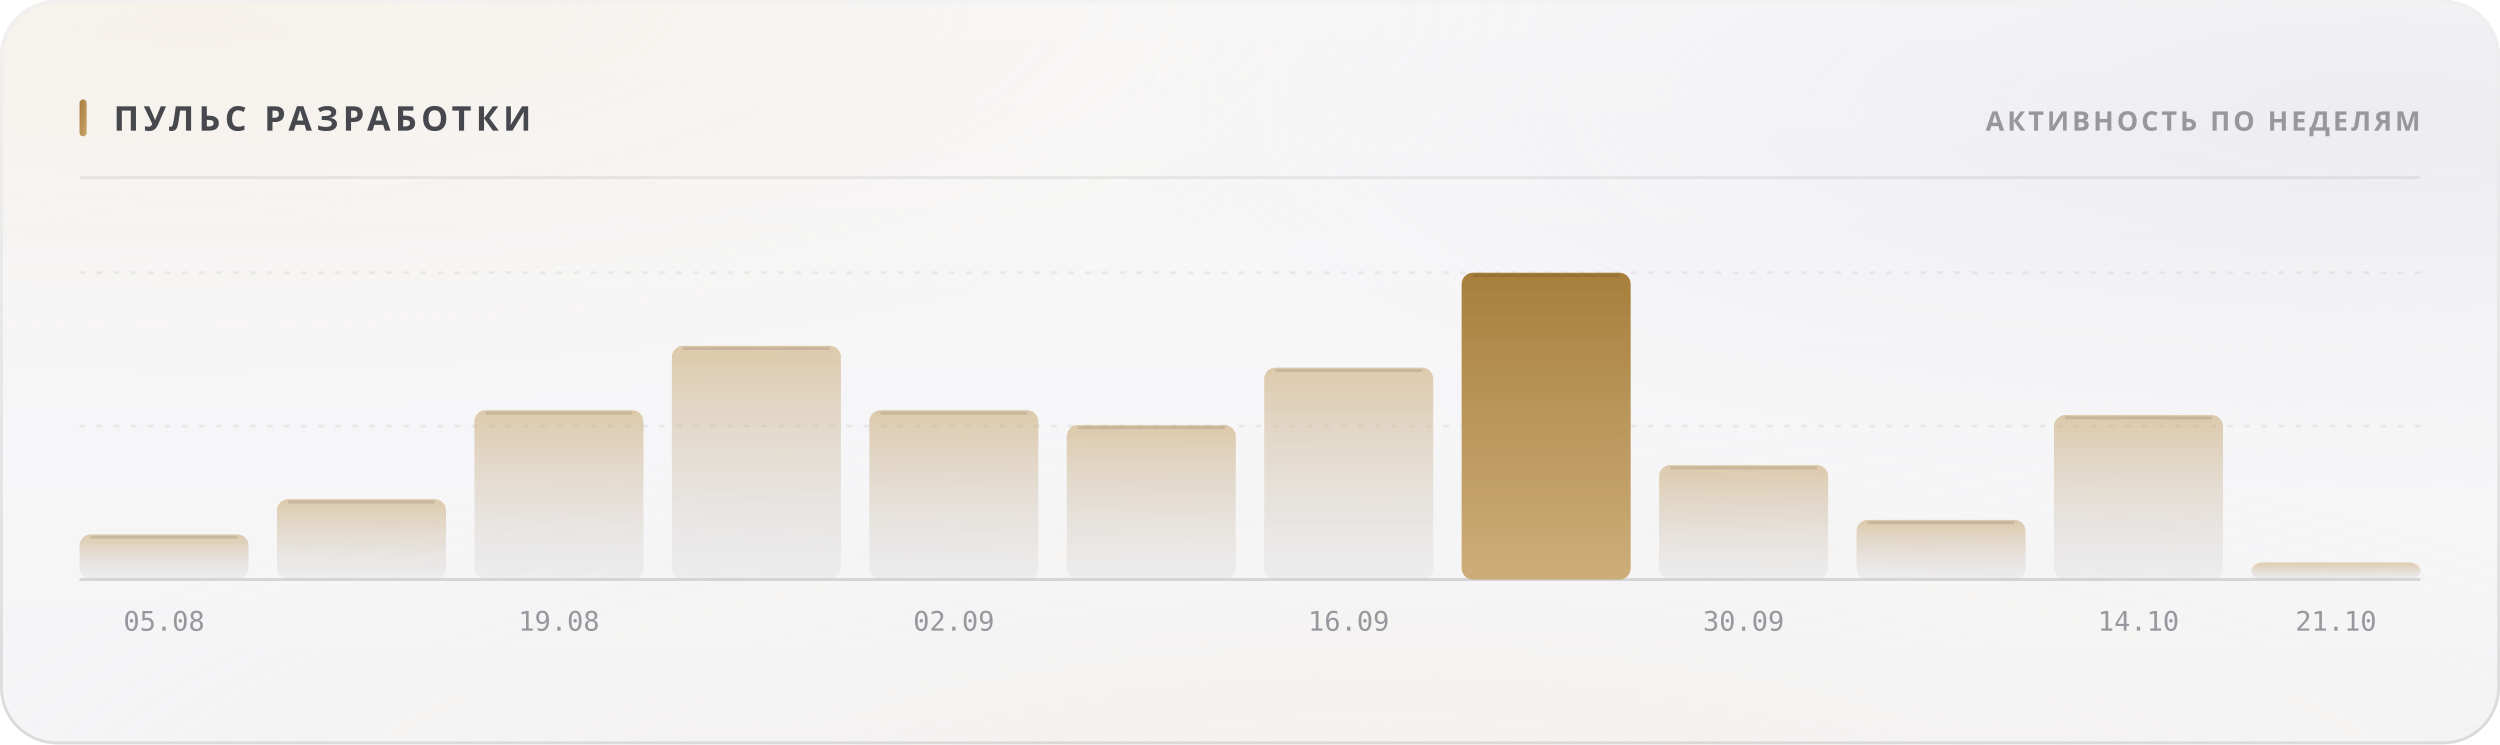
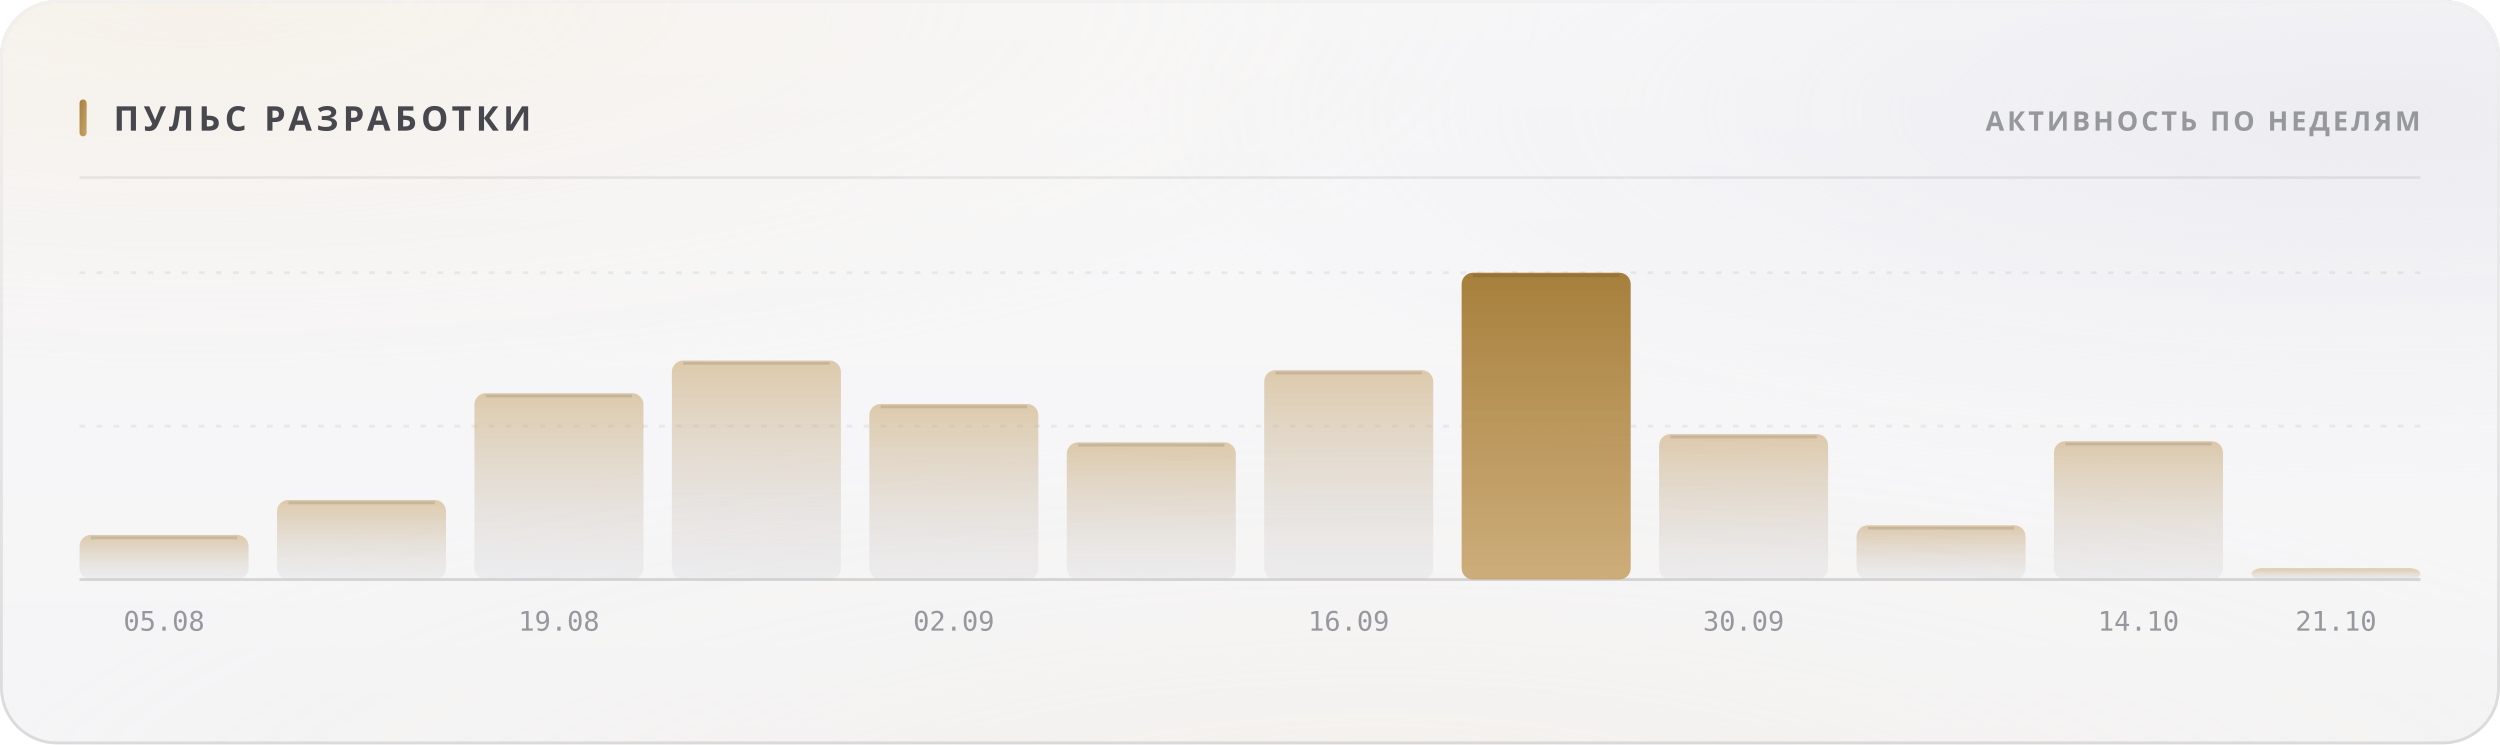
<svg xmlns="http://www.w3.org/2000/svg" width="880" height="262" viewBox="0 0 880 262" role="img">
  <style>
  text { font-family: -apple-system, BlinkMacSystemFont, 'Segoe UI', 'Noto Sans', Helvetica, Arial, sans-serif; }
  .mono { font-family: ui-monospace, 'SF Mono', 'Cascadia Mono', 'DejaVu Sans Mono', Menlo, Consolas, monospace; font-variant-numeric: tabular-nums; }
  .caps { letter-spacing: .1em; text-transform: uppercase; }

  @keyframes sheen  { from { transform: translateX(-120%); } to { transform: translateX(260%); } }
  @keyframes rise   { from { opacity: 0; transform: translateY(6px); } to { opacity: 1; transform: none; } }
  @keyframes slide  { from { opacity: 0; transform: translateX(-8px); } to { opacity: 1; transform: none; } }
  @keyframes grow   { from { transform: scaleY(0); } to { transform: scaleY(1); } }
  @keyframes widen  { from { transform: scaleX(0); } to { transform: scaleX(1); } }
  @keyframes draw   { from { stroke-dashoffset: 200; } to { stroke-dashoffset: 0; } }

  .sheen { animation: sheen 5.5s cubic-bezier(.45,0,.2,1) infinite; }
  .rise  { animation: rise .5s cubic-bezier(.16,1,.3,1) both; }
  .slide { animation: slide .42s cubic-bezier(.16,1,.3,1) both; }
  .bar   { transform-box: fill-box; transform-origin: 50% 100%;
           animation: grow .62s cubic-bezier(.16,1,.3,1) both; }
  .fill  { transform-box: fill-box; transform-origin: 0% 50%;
           animation: widen .8s cubic-bezier(.16,1,.3,1) both; }
  /* The hidden start state lives in the keyframes, never in the static rule.
     A renderer that ignores CSS animations then falls back to the FINISHED
     state — a drawn line, visible text — instead of an empty panel. */
  .spark { stroke-dasharray: 200;
           animation: draw 1.1s cubic-bezier(.16,1,.3,1) both; }

  @media (prefers-reduced-motion: reduce) {
    .sheen { animation: none; opacity: 0; }
    .rise, .slide, .bar, .fill, .spark { animation: none; opacity: 1; transform: none;
                                         stroke-dashoffset: 0; }
  }</style>
  <defs>
    <filter id="grain5" x="0" y="0" width="100%" height="100%">
      <feTurbulence type="fractalNoise" baseFrequency="0.85" numOctaves="3" stitchTiles="stitch" />
      <feColorMatrix type="saturate" values="0" />
    </filter>
    <linearGradient id="accent1" x1="0" y1="0" x2="1" y2="1">
      <stop offset="0%" stop-color="#a67f3b" />
      <stop offset="100%" stop-color="#c8a56c" />
    </linearGradient>
    <radialGradient id="aurora6" cx="0.08" cy="0" r="0.55">
      <stop offset="0%" stop-color="#e7c99a" stop-opacity="0.28" />
      <stop offset="55%" stop-color="#e7c99a" stop-opacity="0.098" />
      <stop offset="100%" stop-color="#e7c99a" stop-opacity="0" />
    </radialGradient>
    <radialGradient id="aurora7" cx="0.95" cy="0.15" r="0.5">
      <stop offset="0%" stop-color="#ccccdb" stop-opacity="0.45" />
      <stop offset="55%" stop-color="#ccccdb" stop-opacity="0.158" />
      <stop offset="100%" stop-color="#ccccdb" stop-opacity="0" />
    </radialGradient>
    <radialGradient id="aurora8" cx="0.55" cy="1.15" r="0.6">
      <stop offset="0%" stop-color="#ead4b3" stop-opacity="0.2" />
      <stop offset="55%" stop-color="#ead4b3" stop-opacity="0.07" />
      <stop offset="100%" stop-color="#ead4b3" stop-opacity="0" />
    </radialGradient>
    <linearGradient id="glass2" x1="0" y1="0" x2="0" y2="1">
      <stop offset="0%" stop-color="#ffffff" stop-opacity="0.42" />
      <stop offset="100%" stop-color="#ffffff" stop-opacity="0.16" />
    </linearGradient>
    <linearGradient id="rim3" x1="0" y1="0" x2="0" y2="1">
      <stop offset="0%" stop-color="#ffffff" stop-opacity="0.7" />
      <stop offset="100%" stop-color="#ffffff" stop-opacity="0.15" />
    </linearGradient>
    <linearGradient id="spec4" x1="0" y1="0" x2="1" y2="0">
      <stop offset="0%" stop-color="#ffffff" stop-opacity="0" />
      <stop offset="35%" stop-color="#ffffff" stop-opacity="0.72" />
      <stop offset="70%" stop-color="#ffffff" stop-opacity="0.252" />
      <stop offset="100%" stop-color="#ffffff" stop-opacity="0" />
    </linearGradient>
    <linearGradient id="barfill9" x1="0" y1="0" x2="0" y2="1">
      <stop offset="0%" stop-color="#c8a56c" stop-opacity="0.55" />
      <stop offset="100%" stop-color="#cdcdd4" stop-opacity="0.22" />
    </linearGradient>
    <linearGradient id="barfill10" x1="0" y1="0" x2="0" y2="1">
      <stop offset="0%" stop-color="#c8a56c" stop-opacity="0.55" />
      <stop offset="100%" stop-color="#cdcdd4" stop-opacity="0.22" />
    </linearGradient>
    <linearGradient id="barfill11" x1="0" y1="0" x2="0" y2="1">
      <stop offset="0%" stop-color="#c8a56c" stop-opacity="0.55" />
      <stop offset="100%" stop-color="#cdcdd4" stop-opacity="0.22" />
    </linearGradient>
    <linearGradient id="barfill12" x1="0" y1="0" x2="0" y2="1">
      <stop offset="0%" stop-color="#c8a56c" stop-opacity="0.55" />
      <stop offset="100%" stop-color="#cdcdd4" stop-opacity="0.22" />
    </linearGradient>
    <linearGradient id="barfill13" x1="0" y1="0" x2="0" y2="1">
      <stop offset="0%" stop-color="#c8a56c" stop-opacity="0.55" />
      <stop offset="100%" stop-color="#cdcdd4" stop-opacity="0.22" />
    </linearGradient>
    <linearGradient id="barfill14" x1="0" y1="0" x2="0" y2="1">
      <stop offset="0%" stop-color="#c8a56c" stop-opacity="0.55" />
      <stop offset="100%" stop-color="#cdcdd4" stop-opacity="0.22" />
    </linearGradient>
    <linearGradient id="barfill15" x1="0" y1="0" x2="0" y2="1">
      <stop offset="0%" stop-color="#c8a56c" stop-opacity="0.55" />
      <stop offset="100%" stop-color="#cdcdd4" stop-opacity="0.22" />
    </linearGradient>
    <linearGradient id="barfill16" x1="0" y1="0" x2="0" y2="1">
      <stop offset="0%" stop-color="#a67f3b" stop-opacity="1" />
      <stop offset="100%" stop-color="#c8a56c" stop-opacity="0.9" />
    </linearGradient>
    <linearGradient id="barfill17" x1="0" y1="0" x2="0" y2="1">
      <stop offset="0%" stop-color="#c8a56c" stop-opacity="0.55" />
      <stop offset="100%" stop-color="#cdcdd4" stop-opacity="0.22" />
    </linearGradient>
    <linearGradient id="barfill18" x1="0" y1="0" x2="0" y2="1">
      <stop offset="0%" stop-color="#c8a56c" stop-opacity="0.55" />
      <stop offset="100%" stop-color="#cdcdd4" stop-opacity="0.22" />
    </linearGradient>
    <linearGradient id="barfill19" x1="0" y1="0" x2="0" y2="1">
      <stop offset="0%" stop-color="#c8a56c" stop-opacity="0.55" />
      <stop offset="100%" stop-color="#cdcdd4" stop-opacity="0.22" />
    </linearGradient>
    <linearGradient id="barfill20" x1="0" y1="0" x2="0" y2="1">
      <stop offset="0%" stop-color="#c8a56c" stop-opacity="0.55" />
      <stop offset="100%" stop-color="#cdcdd4" stop-opacity="0.22" />
    </linearGradient>
  </defs>
  <rect width="880" height="262" rx="20" fill="#f3f3f5" />
  <rect width="880" height="262" rx="20" fill="url(#aurora6)" />
  <rect width="880" height="262" rx="20" fill="url(#aurora7)" />
  <rect width="880" height="262" rx="20" fill="url(#aurora8)" />
  <rect width="880" height="262" rx="20" fill="url(#glass2)" />
  <rect width="880" height="262" rx="20" filter="url(#grain5)" opacity="0.06" style="mix-blend-mode:overlay" />
  <rect x=".5" y=".5" width="879" height="261" rx="19.5" fill="none" stroke="rgba(10,10,12,0.14)" />
  <rect x=".5" y=".5" width="879" height="261" rx="19.5" fill="none" stroke="url(#rim3)" />
  <path d="M20 1 H860" stroke="url(#spec4)" stroke-width="1.2" fill="none" />
  <rect x="28" y="35" width="2.5" height="13" rx="1.25" fill="url(#accent1)" />
  <text x="40" y="46" font-size="12" font-weight="700" fill="#47474e" letter-spacing="0.13em">ПУЛЬС РАЗРАБОТКИ</text>
  <text x="852" y="46" font-size="9.5" font-weight="600" fill="#97989e" text-anchor="end" letter-spacing="0.11em">АКТИВНОСТЬ ПО НЕДЕЛЯМ</text>
  <path d="M28 62.5 H852" stroke="rgba(10,10,12,0.07)" stroke-width="1" />
  <path d="M28 150.0 H852" stroke="rgba(10,10,12,0.06)" stroke-width="1" stroke-dasharray="2 4" />
  <path d="M28 96.0 H852" stroke="rgba(10,10,12,0.06)" stroke-width="1" stroke-dasharray="2 4" />
  <path d="M28 204 H852" stroke="rgba(10,10,12,0.14)" stroke-width="1" />
-   <rect class="bar" x="28.0" y="188.1" width="59.5" height="15.9" rx="4" fill="url(#barfill9)" opacity="1" style="animation-delay:0s" />
-   <path d="M32.0 189.1 H83.5" stroke="rgba(10,10,12,0.11)" stroke-width="1" />
+   <rect class="bar" x="28.0" y="188.3" width="59.5" height="15.7" rx="4" fill="url(#barfill9)" opacity="1" style="animation-delay:0s" />
+   <path d="M32.0 189.3 H83.5" stroke="rgba(10,10,12,0.11)" stroke-width="1" />
  <text x="57.75" y="222" font-size="9.5" font-weight="400" fill="#97989e" text-anchor="middle" class="mono">05.08</text>
-   <rect class="bar" x="97.5" y="175.7" width="59.5" height="28.3" rx="4" fill="url(#barfill10)" opacity="1" style="animation-delay:0.038s" />
-   <path d="M101.5 176.7 H153.0" stroke="rgba(10,10,12,0.11)" stroke-width="1" />
-   <rect class="bar" x="167.0" y="144.4" width="59.5" height="59.6" rx="4" fill="url(#barfill11)" opacity="1" style="animation-delay:0.076s" />
-   <path d="M171.0 145.4 H222.5" stroke="rgba(10,10,12,0.11)" stroke-width="1" />
+   <rect class="bar" x="97.5" y="176.0" width="59.5" height="28.0" rx="4" fill="url(#barfill10)" opacity="1" style="animation-delay:0.038s" />
+   <path d="M101.5 177.0 H153.0" stroke="rgba(10,10,12,0.11)" stroke-width="1" />
+   <rect class="bar" x="167.0" y="138.4" width="59.5" height="65.6" rx="4" fill="url(#barfill11)" opacity="1" style="animation-delay:0.076s" />
+   <path d="M171.0 139.4 H222.5" stroke="rgba(10,10,12,0.11)" stroke-width="1" />
  <text x="196.75" y="222" font-size="9.5" font-weight="400" fill="#97989e" text-anchor="middle" class="mono">19.08</text>
-   <rect class="bar" x="236.5" y="121.7" width="59.5" height="82.3" rx="4" fill="url(#barfill12)" opacity="1" style="animation-delay:0.114s" />
-   <path d="M240.5 122.7 H292.0" stroke="rgba(10,10,12,0.11)" stroke-width="1" />
-   <rect class="bar" x="306.0" y="144.4" width="59.5" height="59.6" rx="4" fill="url(#barfill13)" opacity="1" style="animation-delay:0.152s" />
-   <path d="M310.0 145.4 H361.5" stroke="rgba(10,10,12,0.11)" stroke-width="1" />
+   <rect class="bar" x="236.5" y="126.9" width="59.5" height="77.1" rx="4" fill="url(#barfill12)" opacity="1" style="animation-delay:0.114s" />
+   <path d="M240.5 127.9 H292.0" stroke="rgba(10,10,12,0.11)" stroke-width="1" />
+   <rect class="bar" x="306.0" y="142.2" width="59.5" height="61.8" rx="4" fill="url(#barfill13)" opacity="1" style="animation-delay:0.152s" />
+   <path d="M310.0 143.2 H361.5" stroke="rgba(10,10,12,0.11)" stroke-width="1" />
  <text x="335.75" y="222" font-size="9.5" font-weight="400" fill="#97989e" text-anchor="middle" class="mono">02.09</text>
-   <rect class="bar" x="375.5" y="149.6" width="59.5" height="54.4" rx="4" fill="url(#barfill14)" opacity="1" style="animation-delay:0.19s" />
-   <path d="M379.5 150.6 H431.0" stroke="rgba(10,10,12,0.11)" stroke-width="1" />
-   <rect class="bar" x="445.0" y="129.4" width="59.5" height="74.6" rx="4" fill="url(#barfill15)" opacity="1" style="animation-delay:0.228s" />
-   <path d="M449.0 130.4 H500.5" stroke="rgba(10,10,12,0.11)" stroke-width="1" />
+   <rect class="bar" x="375.5" y="155.7" width="59.5" height="48.3" rx="4" fill="url(#barfill14)" opacity="1" style="animation-delay:0.19s" />
+   <path d="M379.5 156.7 H431.0" stroke="rgba(10,10,12,0.11)" stroke-width="1" />
+   <rect class="bar" x="445.0" y="130.3" width="59.5" height="73.7" rx="4" fill="url(#barfill15)" opacity="1" style="animation-delay:0.228s" />
+   <path d="M449.0 131.3 H500.5" stroke="rgba(10,10,12,0.11)" stroke-width="1" />
  <text x="474.75" y="222" font-size="9.5" font-weight="400" fill="#97989e" text-anchor="middle" class="mono">16.09</text>
  <rect class="bar" x="514.5" y="96.0" width="59.5" height="108.0" rx="4" fill="url(#barfill16)" opacity="1" style="animation-delay:0.266s" />
  <path d="M518.5 97.0 H570.0" stroke="rgba(10,10,12,0.11)" stroke-width="1" />
-   <rect class="bar" x="584.0" y="163.7" width="59.5" height="40.3" rx="4" fill="url(#barfill17)" opacity="1" style="animation-delay:0.304s" />
-   <path d="M588.0 164.7 H639.5" stroke="rgba(10,10,12,0.11)" stroke-width="1" />
+   <rect class="bar" x="584.0" y="152.8" width="59.5" height="51.2" rx="4" fill="url(#barfill17)" opacity="1" style="animation-delay:0.304s" />
+   <path d="M588.0 153.8 H639.5" stroke="rgba(10,10,12,0.11)" stroke-width="1" />
  <text x="613.75" y="222" font-size="9.5" font-weight="400" fill="#97989e" text-anchor="middle" class="mono">30.09</text>
-   <rect class="bar" x="653.5" y="183.0" width="59.5" height="21.0" rx="4" fill="url(#barfill18)" opacity="1" style="animation-delay:0.342s" />
-   <path d="M657.5 184.0 H709.0" stroke="rgba(10,10,12,0.11)" stroke-width="1" />
-   <rect class="bar" x="723.0" y="146.1" width="59.5" height="57.9" rx="4" fill="url(#barfill19)" opacity="1" style="animation-delay:0.38s" />
-   <path d="M727.0 147.1 H778.5" stroke="rgba(10,10,12,0.11)" stroke-width="1" />
+   <rect class="bar" x="653.5" y="184.9" width="59.5" height="19.1" rx="4" fill="url(#barfill18)" opacity="1" style="animation-delay:0.342s" />
+   <path d="M657.5 185.9 H709.0" stroke="rgba(10,10,12,0.11)" stroke-width="1" />
+   <rect class="bar" x="723.0" y="155.3" width="59.5" height="48.7" rx="4" fill="url(#barfill19)" opacity="1" style="animation-delay:0.38s" />
+   <path d="M727.0 156.3 H778.5" stroke="rgba(10,10,12,0.11)" stroke-width="1" />
  <text x="752.75" y="222" font-size="9.5" font-weight="400" fill="#97989e" text-anchor="middle" class="mono">14.10</text>
-   <rect class="bar" x="792.5" y="198.0" width="59.5" height="6.0" rx="4" fill="url(#barfill20)" opacity="1" style="animation-delay:0.418s" />
+   <rect class="bar" x="792.5" y="200.0" width="59.5" height="4.0" rx="4" fill="url(#barfill20)" opacity="1" style="animation-delay:0.418s" />
  <text x="822.25" y="222" font-size="9.5" font-weight="400" fill="#97989e" text-anchor="middle" class="mono">21.10</text>
</svg>
